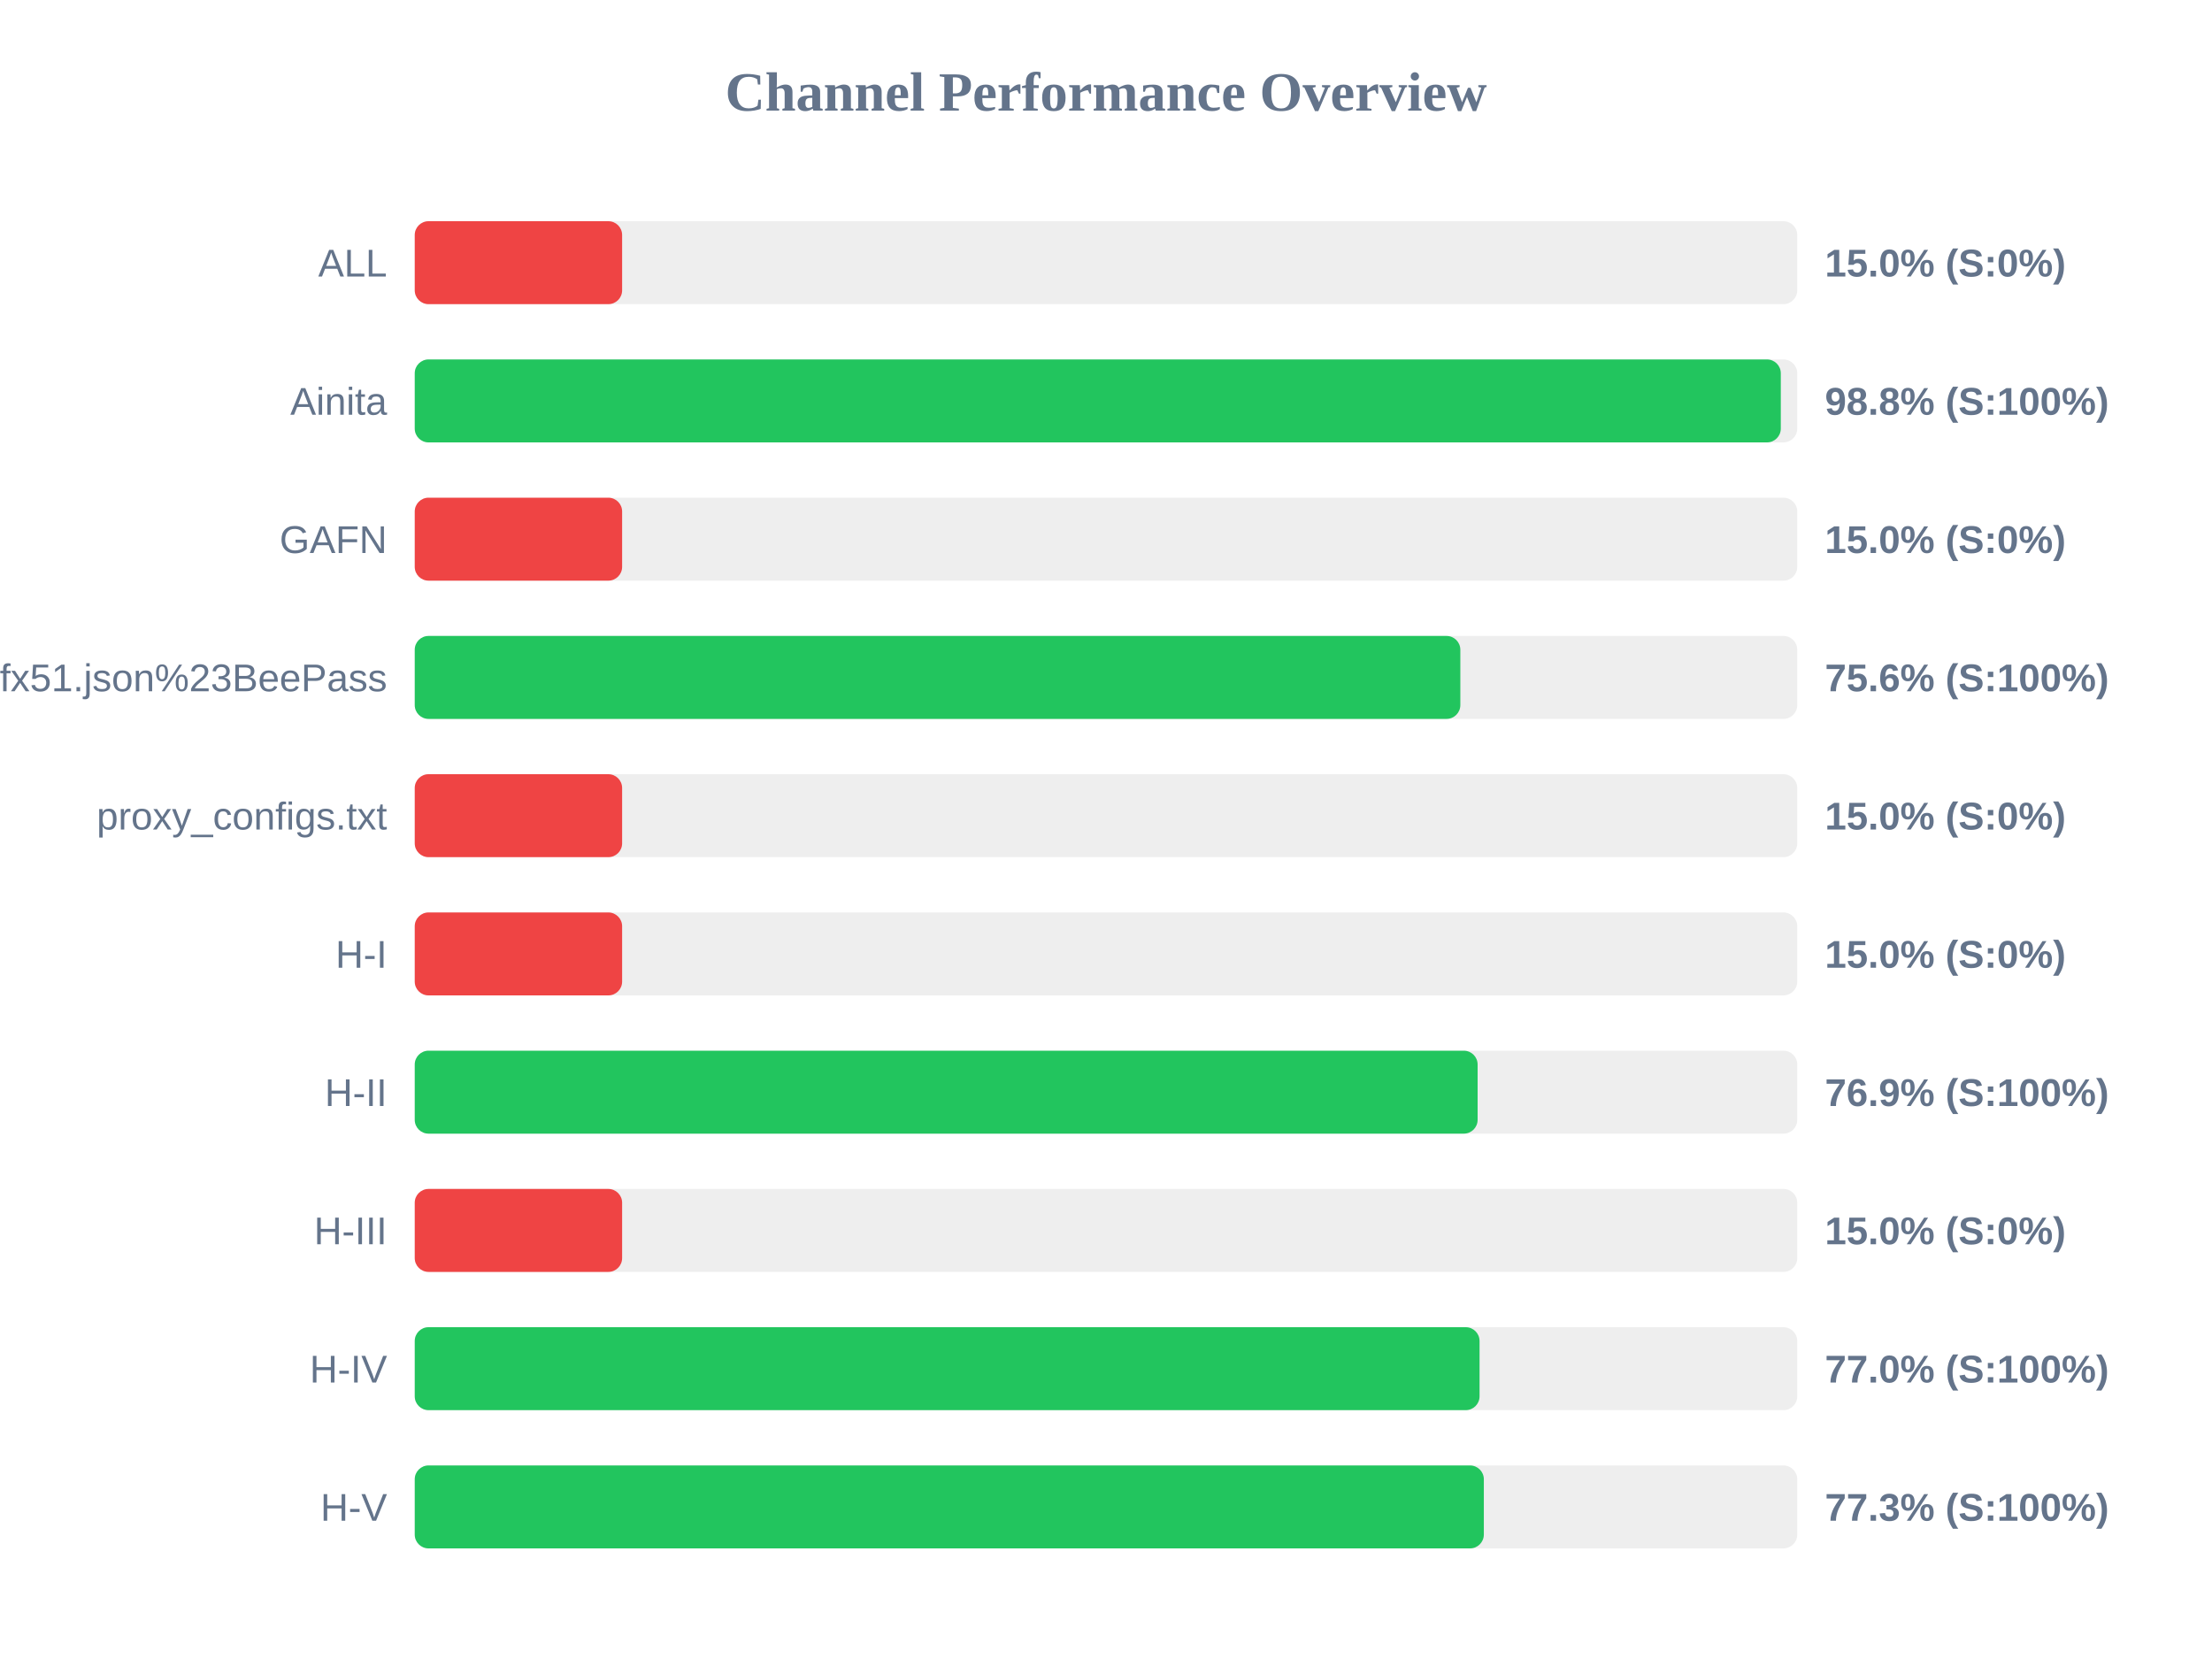
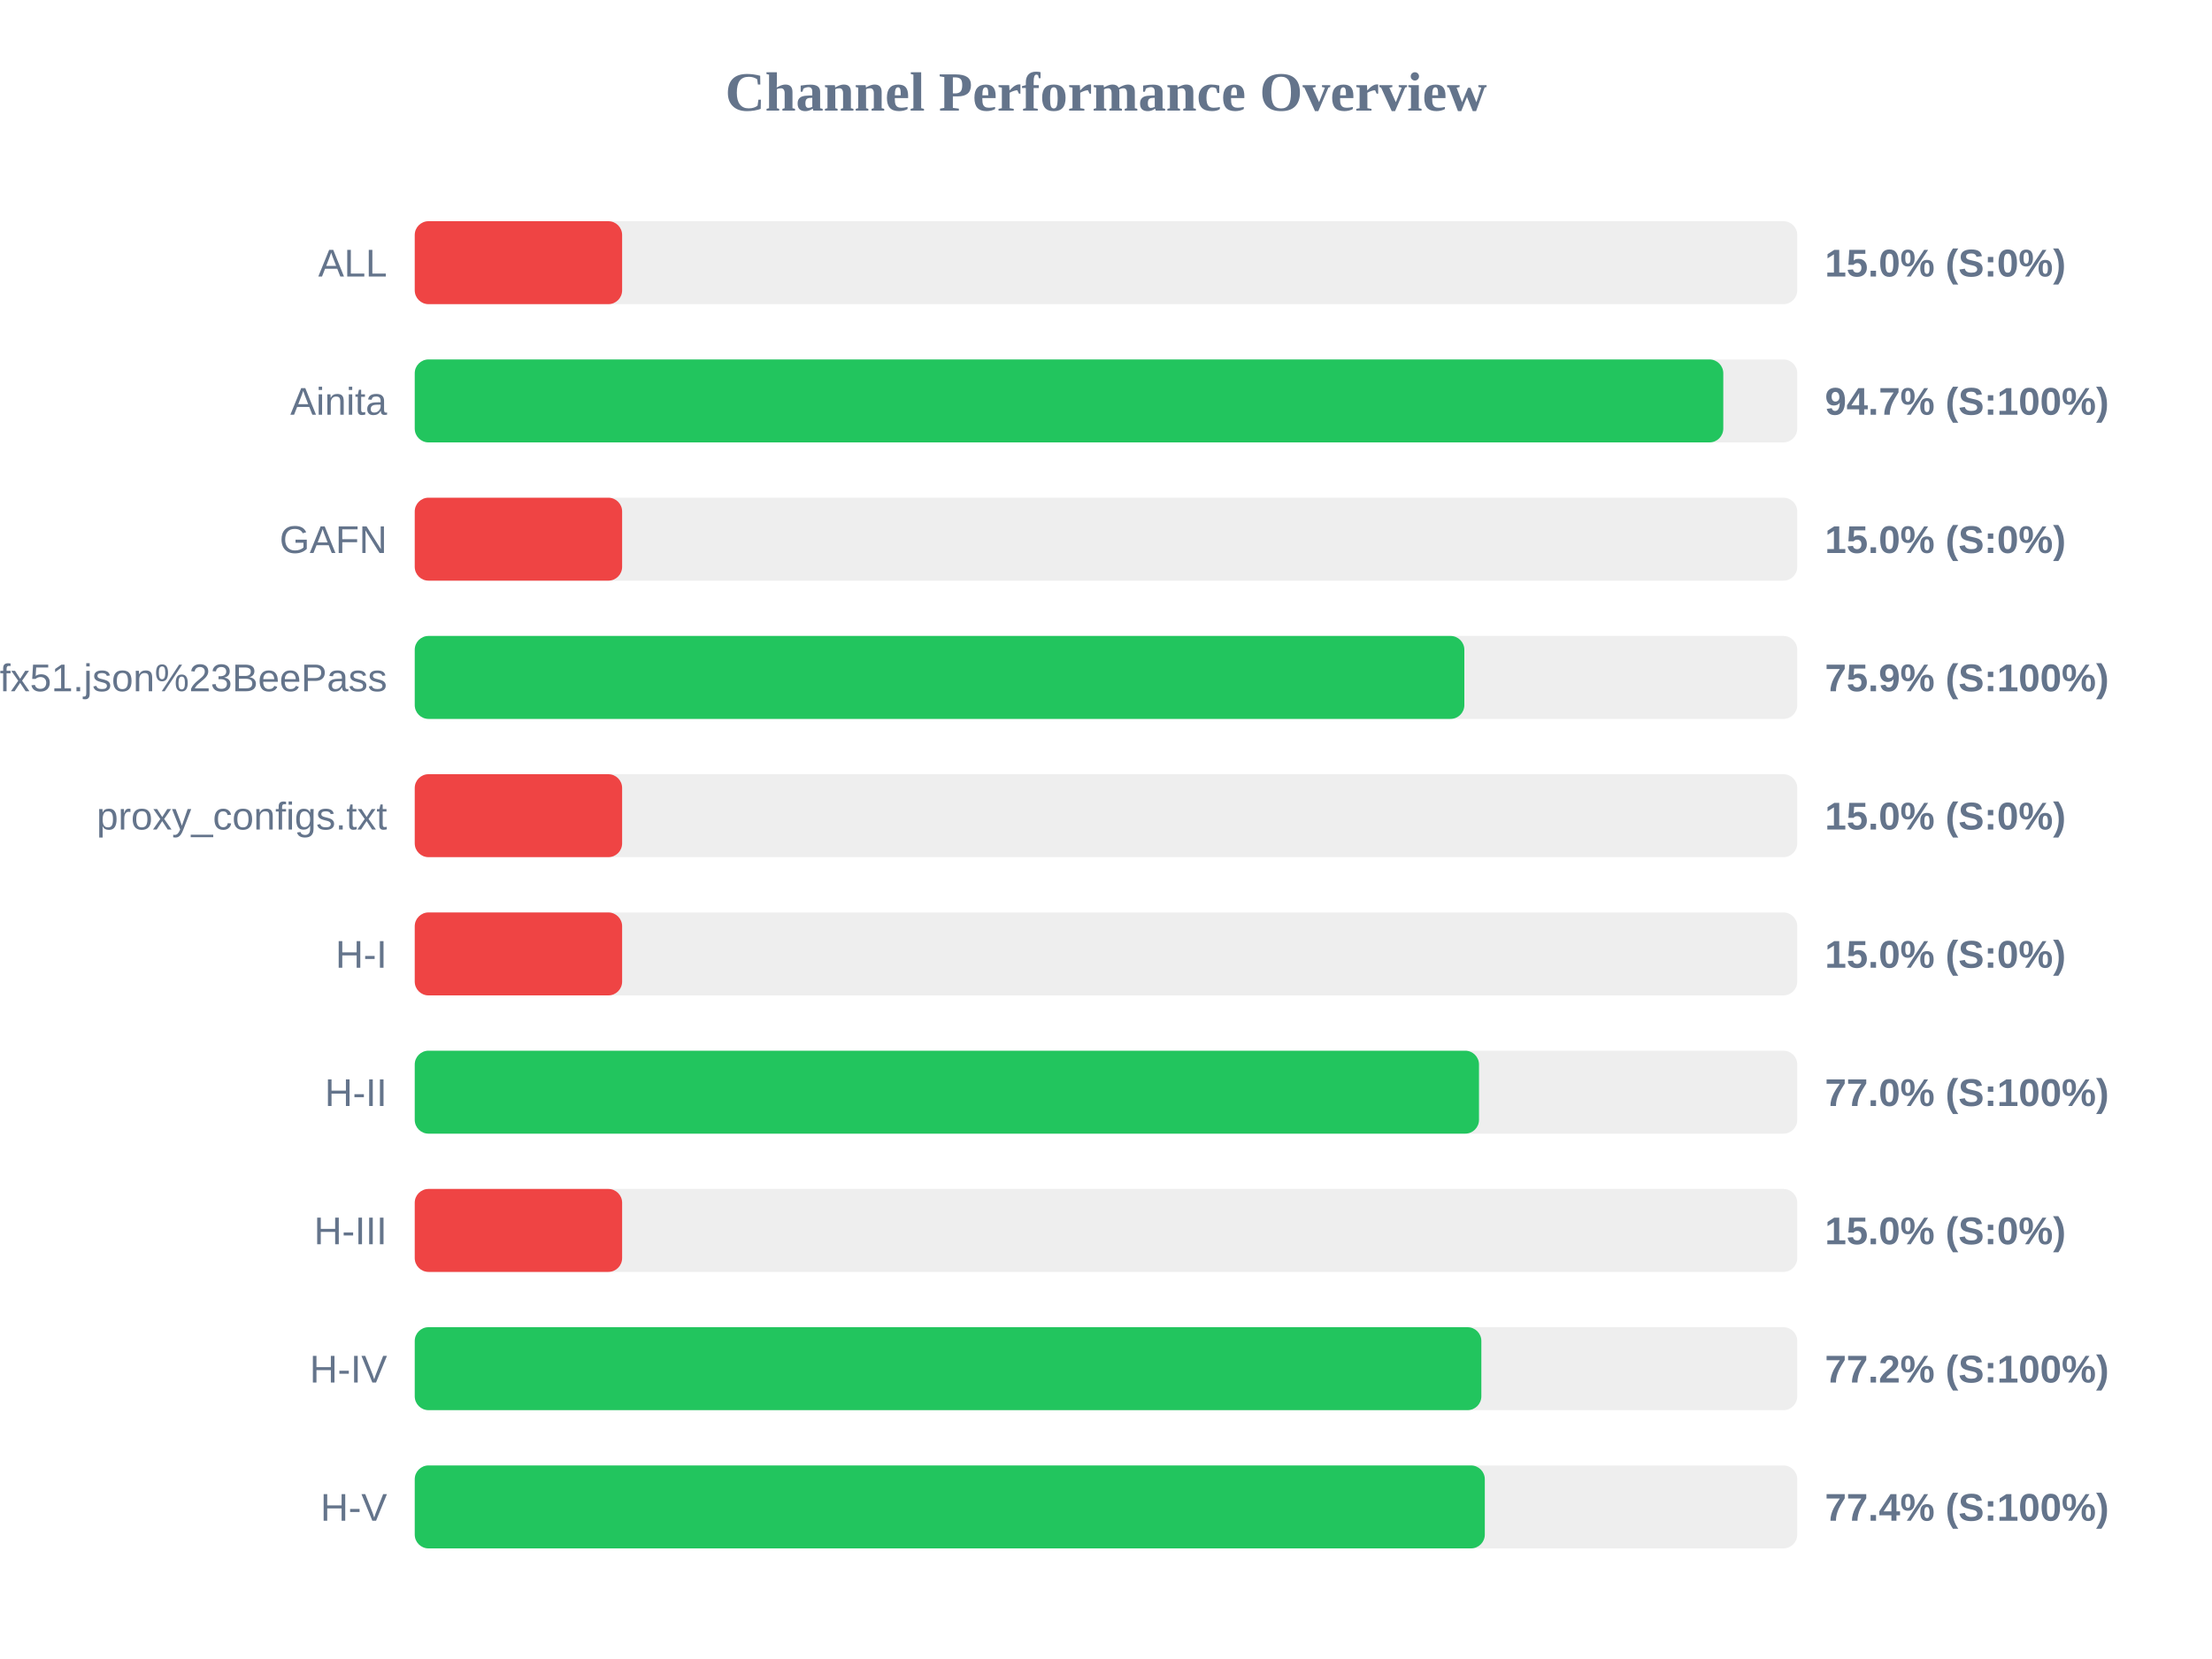
<svg xmlns="http://www.w3.org/2000/svg" width="800" height="600" version="1.1">
  <style>
        .row { font: 14px Arial; fill: #64748b; }
        .score { font: bold 14px Arial; fill: #64748b; }
    </style>
  <text x="400" y="40" text-anchor="middle" font-size="20px" font-weight="bold" fill="#64748b">Channel Performance Overview</text>
  <rect x="150" y="80" width="500" height="30" fill="#eee" rx="5" />
  <rect x="150" y="80" width="75.0" height="30" fill="#ef4444" rx="5" />
  <text x="140" y="100" text-anchor="end" class="row">ALL</text>
  <text x="660" y="100" text-anchor="start" class="score">15.0% (S:0%)</text>
  <rect x="150" y="130" width="500" height="30" fill="#eee" rx="5" />
-   <rect x="150" y="130" width="494.05" height="30" fill="#22c55e" rx="5" />
+   <rect x="150" y="130" width="473.25" height="30" fill="#22c55e" rx="5" />
  <text x="140" y="150" text-anchor="end" class="row">Ainita</text>
-   <text x="660" y="150" text-anchor="start" class="score">98.8% (S:100%)</text>
+   <text x="660" y="150" text-anchor="start" class="score">94.7% (S:100%)</text>
  <rect x="150" y="180" width="500" height="30" fill="#eee" rx="5" />
  <rect x="150" y="180" width="75.0" height="30" fill="#ef4444" rx="5" />
  <text x="140" y="200" text-anchor="end" class="row">GAFN</text>
  <text x="660" y="200" text-anchor="start" class="score">15.0% (S:0%)</text>
  <rect x="150" y="230" width="500" height="30" fill="#eee" rx="5" />
-   <rect x="150" y="230" width="378.15" height="30" fill="#22c55e" rx="5" />
+   <rect x="150" y="230" width="379.6" height="30" fill="#22c55e" rx="5" />
  <text x="140" y="250" text-anchor="end" class="row">sub?s=ssconf%3A%2F%2Fs3.amazonaws.com%2Fbeedynconprd%2Fzf38bv6oxi1nv3wfkpmxyfl8yj5fargza3foantoalu16vznl0ckxx7bgf1ufx51.json%23BeePass</text>
-   <text x="660" y="250" text-anchor="start" class="score">75.6% (S:100%)</text>
+   <text x="660" y="250" text-anchor="start" class="score">75.9% (S:100%)</text>
  <rect x="150" y="280" width="500" height="30" fill="#eee" rx="5" />
  <rect x="150" y="280" width="75.0" height="30" fill="#ef4444" rx="5" />
  <text x="140" y="300" text-anchor="end" class="row">proxy_configs.txt</text>
  <text x="660" y="300" text-anchor="start" class="score">15.0% (S:0%)</text>
  <rect x="150" y="330" width="500" height="30" fill="#eee" rx="5" />
  <rect x="150" y="330" width="75.0" height="30" fill="#ef4444" rx="5" />
  <text x="140" y="350" text-anchor="end" class="row">H-I</text>
  <text x="660" y="350" text-anchor="start" class="score">15.0% (S:0%)</text>
  <rect x="150" y="380" width="500" height="30" fill="#eee" rx="5" />
-   <rect x="150" y="380" width="384.4" height="30" fill="#22c55e" rx="5" />
+   <rect x="150" y="380" width="384.9" height="30" fill="#22c55e" rx="5" />
  <text x="140" y="400" text-anchor="end" class="row">H-II</text>
-   <text x="660" y="400" text-anchor="start" class="score">76.9% (S:100%)</text>
+   <text x="660" y="400" text-anchor="start" class="score">77.0% (S:100%)</text>
  <rect x="150" y="430" width="500" height="30" fill="#eee" rx="5" />
  <rect x="150" y="430" width="75.0" height="30" fill="#ef4444" rx="5" />
  <text x="140" y="450" text-anchor="end" class="row">H-III</text>
  <text x="660" y="450" text-anchor="start" class="score">15.0% (S:0%)</text>
  <rect x="150" y="480" width="500" height="30" fill="#eee" rx="5" />
-   <rect x="150" y="480" width="385.1" height="30" fill="#22c55e" rx="5" />
+   <rect x="150" y="480" width="385.75" height="30" fill="#22c55e" rx="5" />
  <text x="140" y="500" text-anchor="end" class="row">H-IV</text>
-   <text x="660" y="500" text-anchor="start" class="score">77.0% (S:100%)</text>
+   <text x="660" y="500" text-anchor="start" class="score">77.2% (S:100%)</text>
  <rect x="150" y="530" width="500" height="30" fill="#eee" rx="5" />
-   <rect x="150" y="530" width="386.65" height="30" fill="#22c55e" rx="5" />
+   <rect x="150" y="530" width="387.0" height="30" fill="#22c55e" rx="5" />
  <text x="140" y="550" text-anchor="end" class="row">H-V</text>
-   <text x="660" y="550" text-anchor="start" class="score">77.3% (S:100%)</text>
+   <text x="660" y="550" text-anchor="start" class="score">77.4% (S:100%)</text>
</svg>
